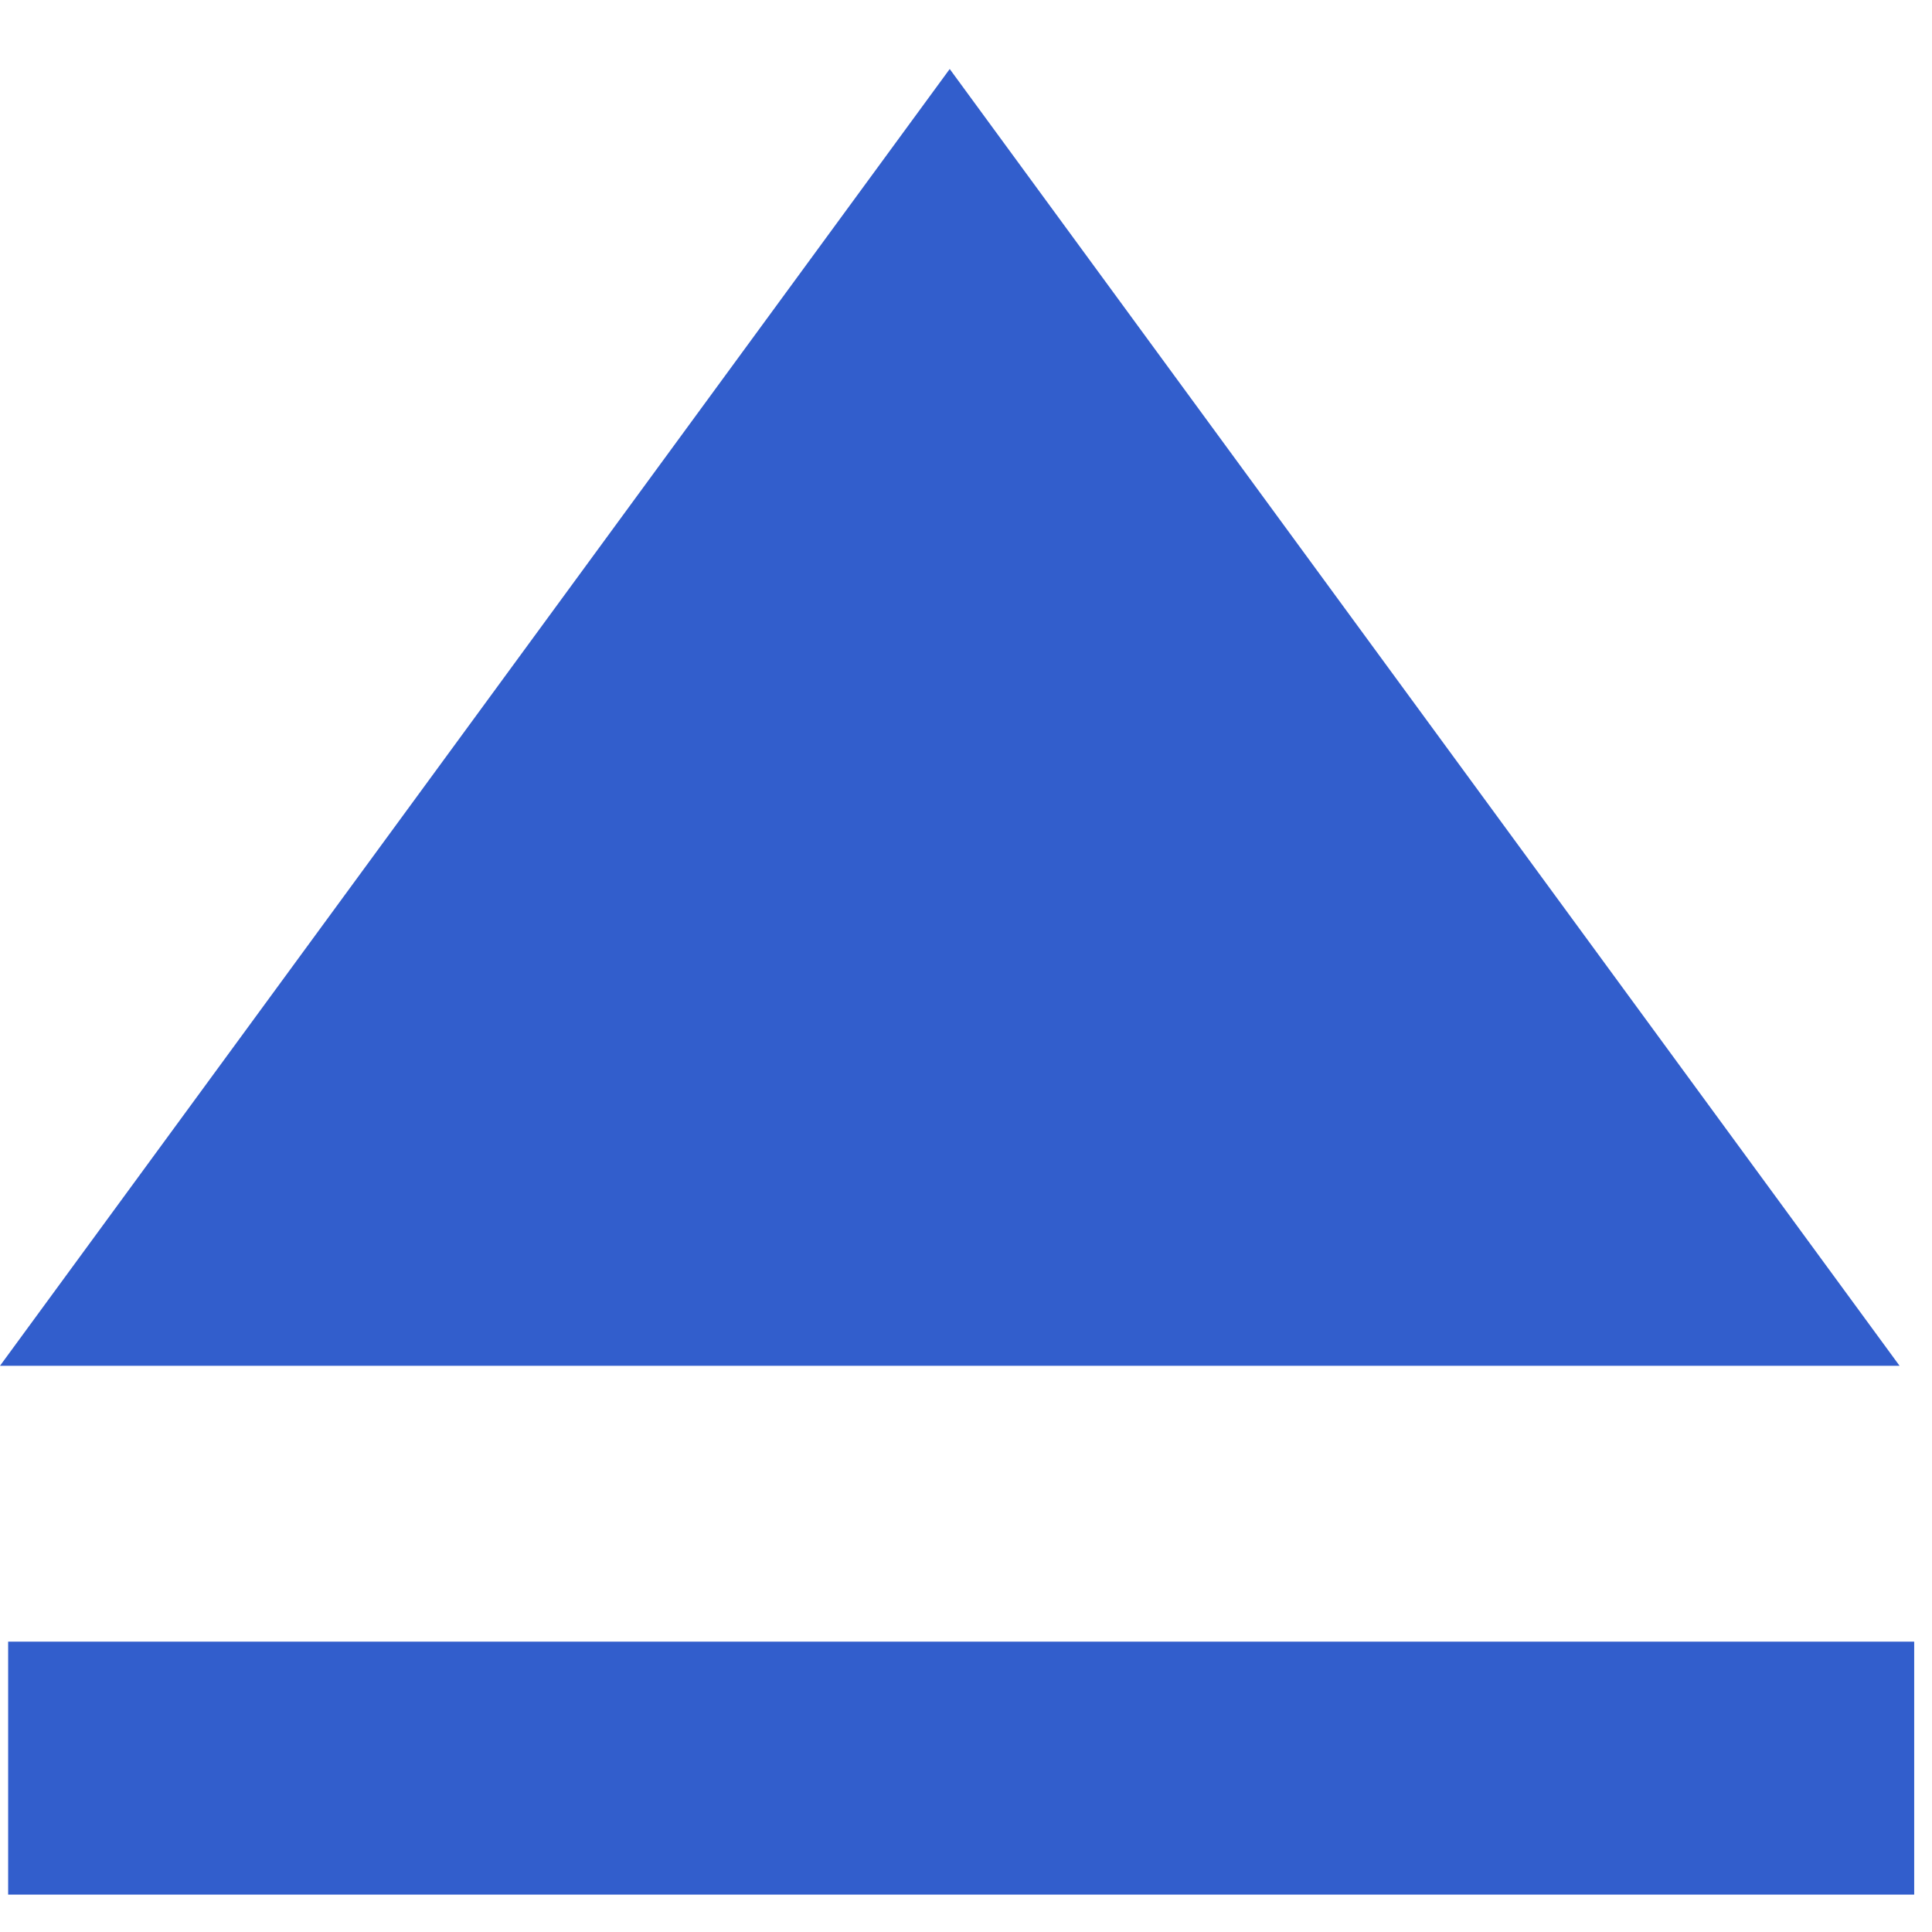
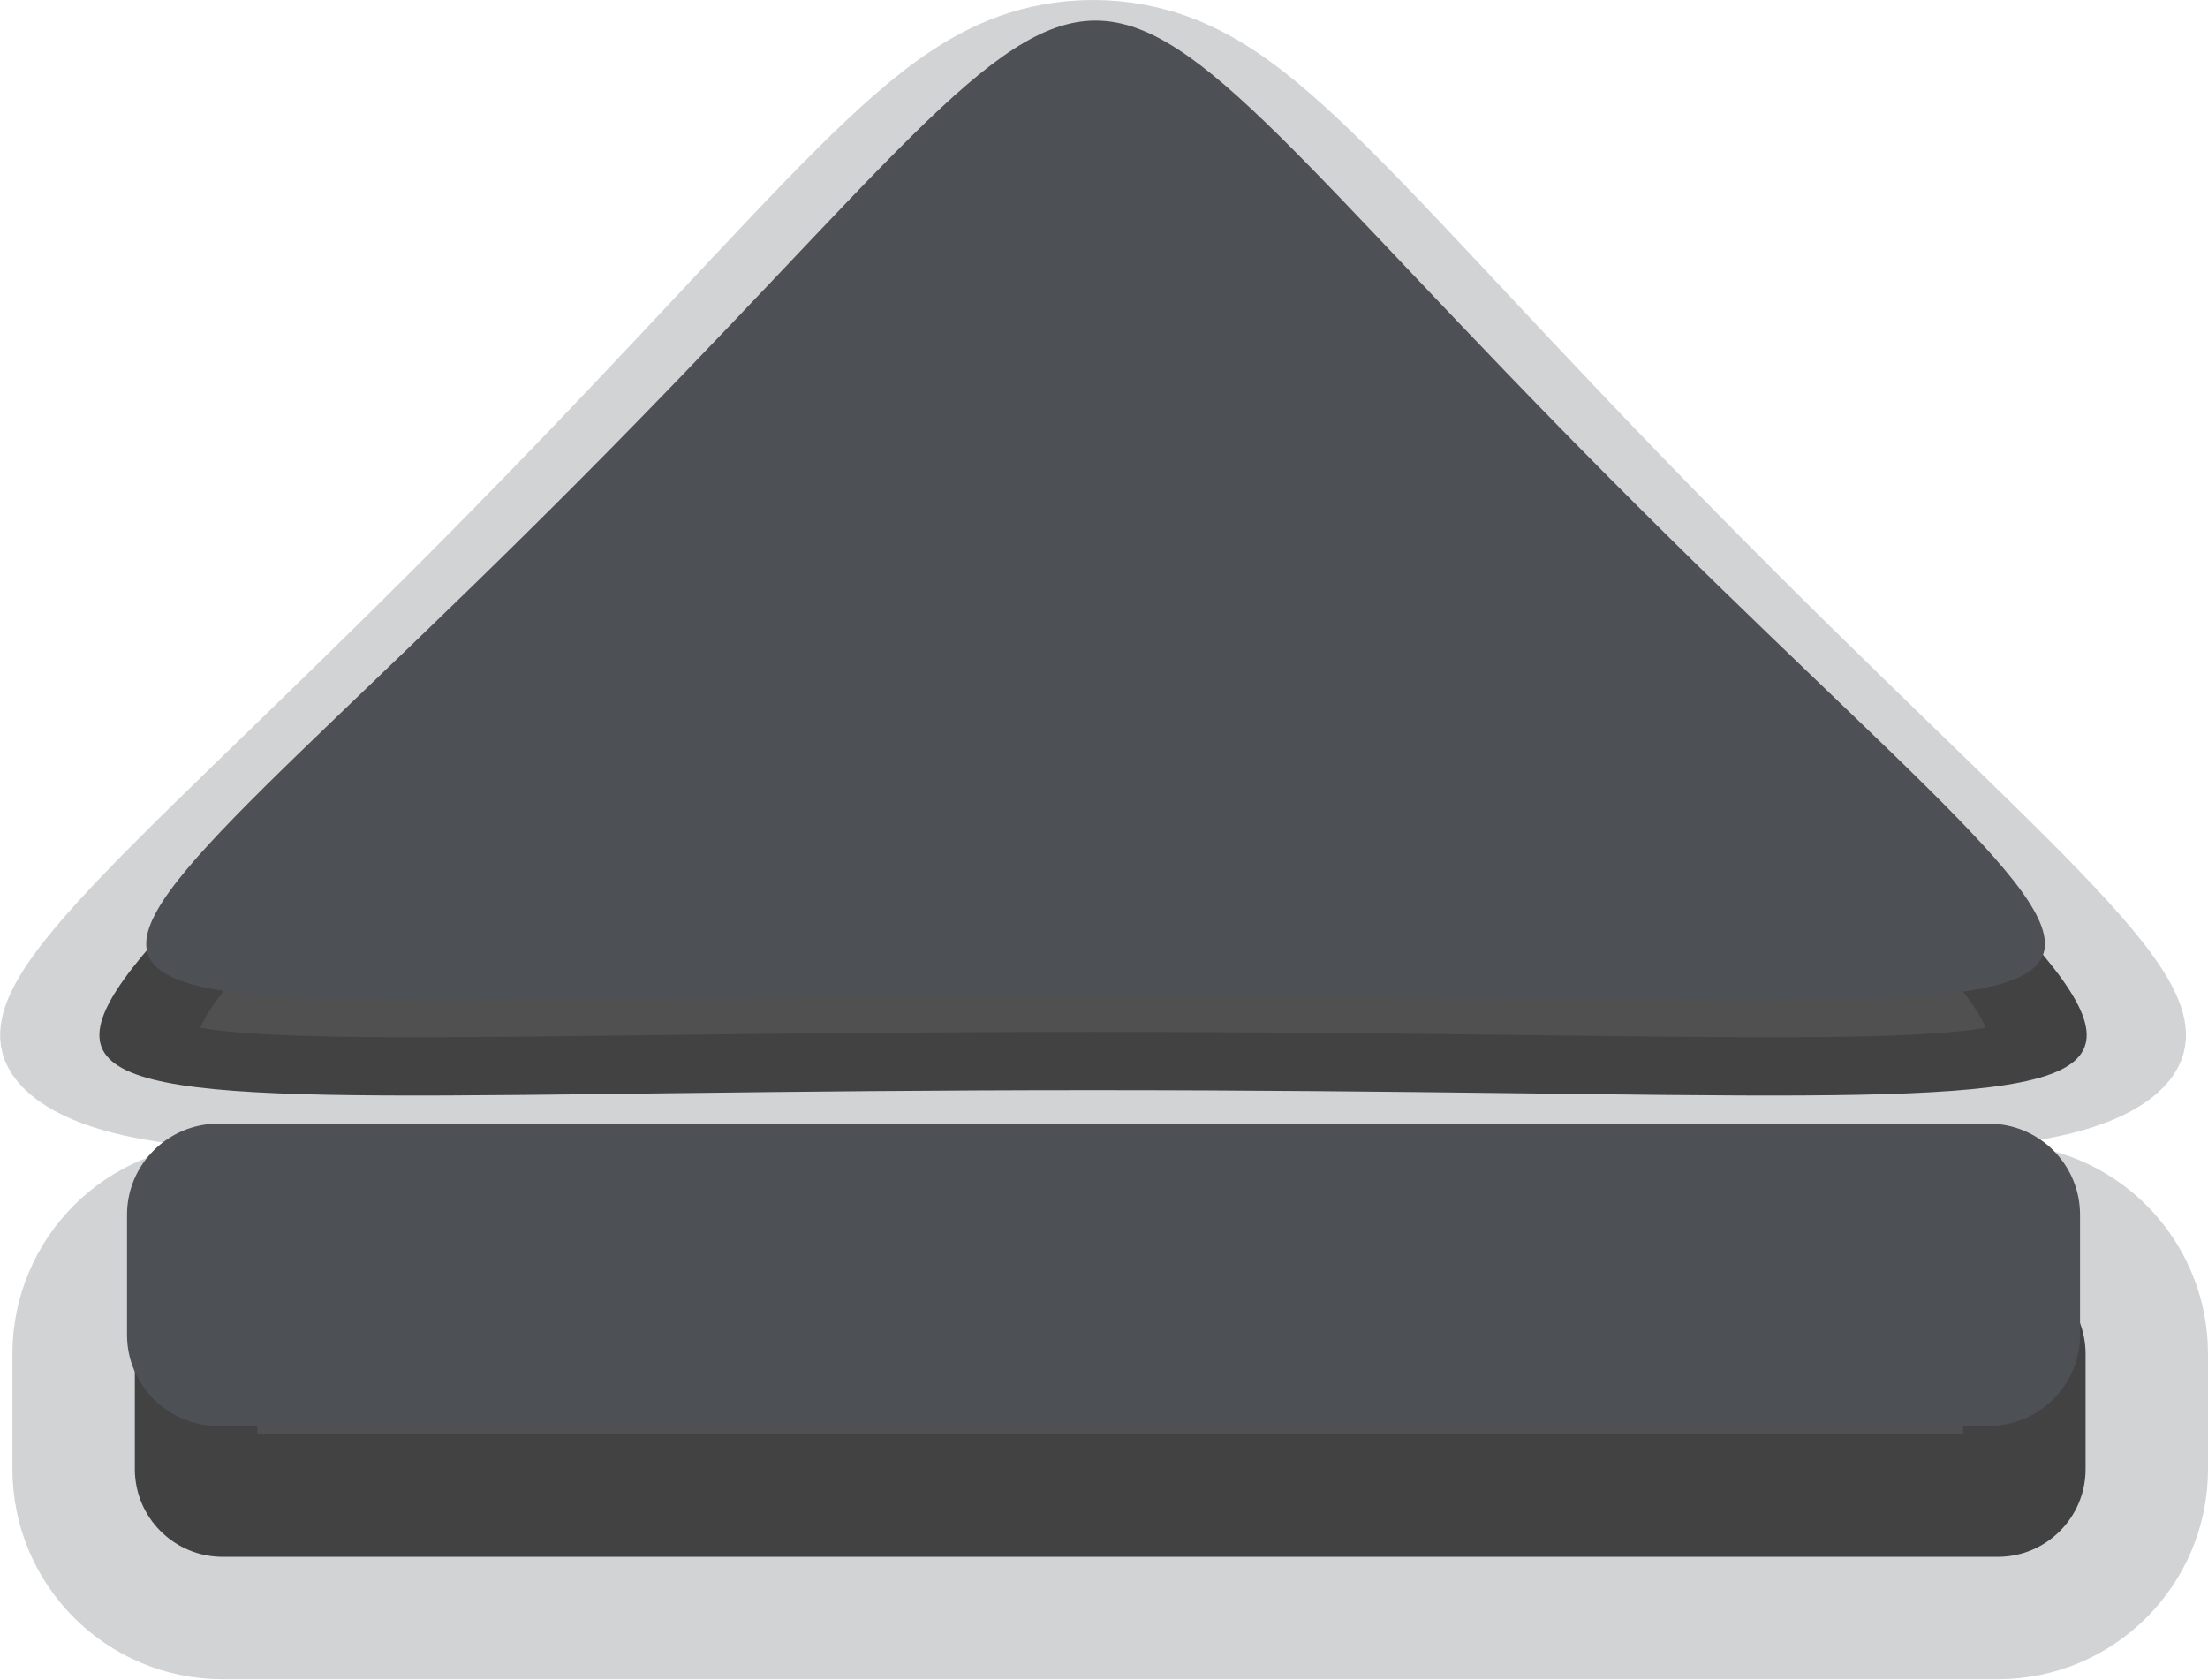
- <svg xmlns="http://www.w3.org/2000/svg" version="1.1" width="28" height="28">
-   <g transform="scale(2 2)">
-     <rect x="0.059" y="11.896" fill="#325ECC" width="13.812" height="1.833" />
-     <polygon fill="#325ECC" points="0,9.897 6.882,0.5 13.765,9.897  " />
-   </g>
+ <svg xmlns="http://www.w3.org/2000/svg" version="1.1" viewBox="0 0 21.157 16.089">
+   <path transform="matrix(0 -.22361 .38095 0 9.4473 6.1533)" d="m4.263 16.236c-27.677 15.979-23.455 18.417-23.455-13.542 1e-6-31.959-4.222-29.521 23.455-13.542 27.677 15.979 27.677 11.104-1.4e-6 27.084z" style="fill-opacity:.686;fill:#000000;paint-order:markers stroke fill;stop-color:#000000;stroke-linecap:square;stroke-linejoin:bevel;stroke-miterlimit:0;stroke-opacity:.251;stroke-width:4.994;stroke:#4d5055" />
+   <path transform="matrix(0 -.21135 .36397 0 9.5173 5.4854)" d="m4.263 16.236c-27.677 15.979-23.455 18.417-23.455-13.542 1e-6-31.959-4.222-29.521 23.455-13.542 27.677 15.979 27.677 11.104-1.4e-6 27.084z" style="fill:#4d5055;paint-order:markers stroke fill;stop-color:#000000" />
+   <rect transform="rotate(-90)" x="-14.916" y="1.292" width="2.785" height="18.692" rx=".841" ry=".841" style="fill-opacity:.686;fill:#000000;font-variation-settings:normal;paint-order:markers stroke fill;stop-color:#000000;stroke-linecap:square;stroke-linejoin:bevel;stroke-miterlimit:0;stroke-opacity:.251;stroke-width:2.346;stroke:#4d5055" />
+   <rect transform="rotate(-90)" x="-13.662" y="1.217" width="2.896" height="18.714" rx=".874" ry=".874" style="fill:#4d5055;font-variation-settings:normal;paint-order:markers stroke fill;stop-color:#000000" />
</svg>
